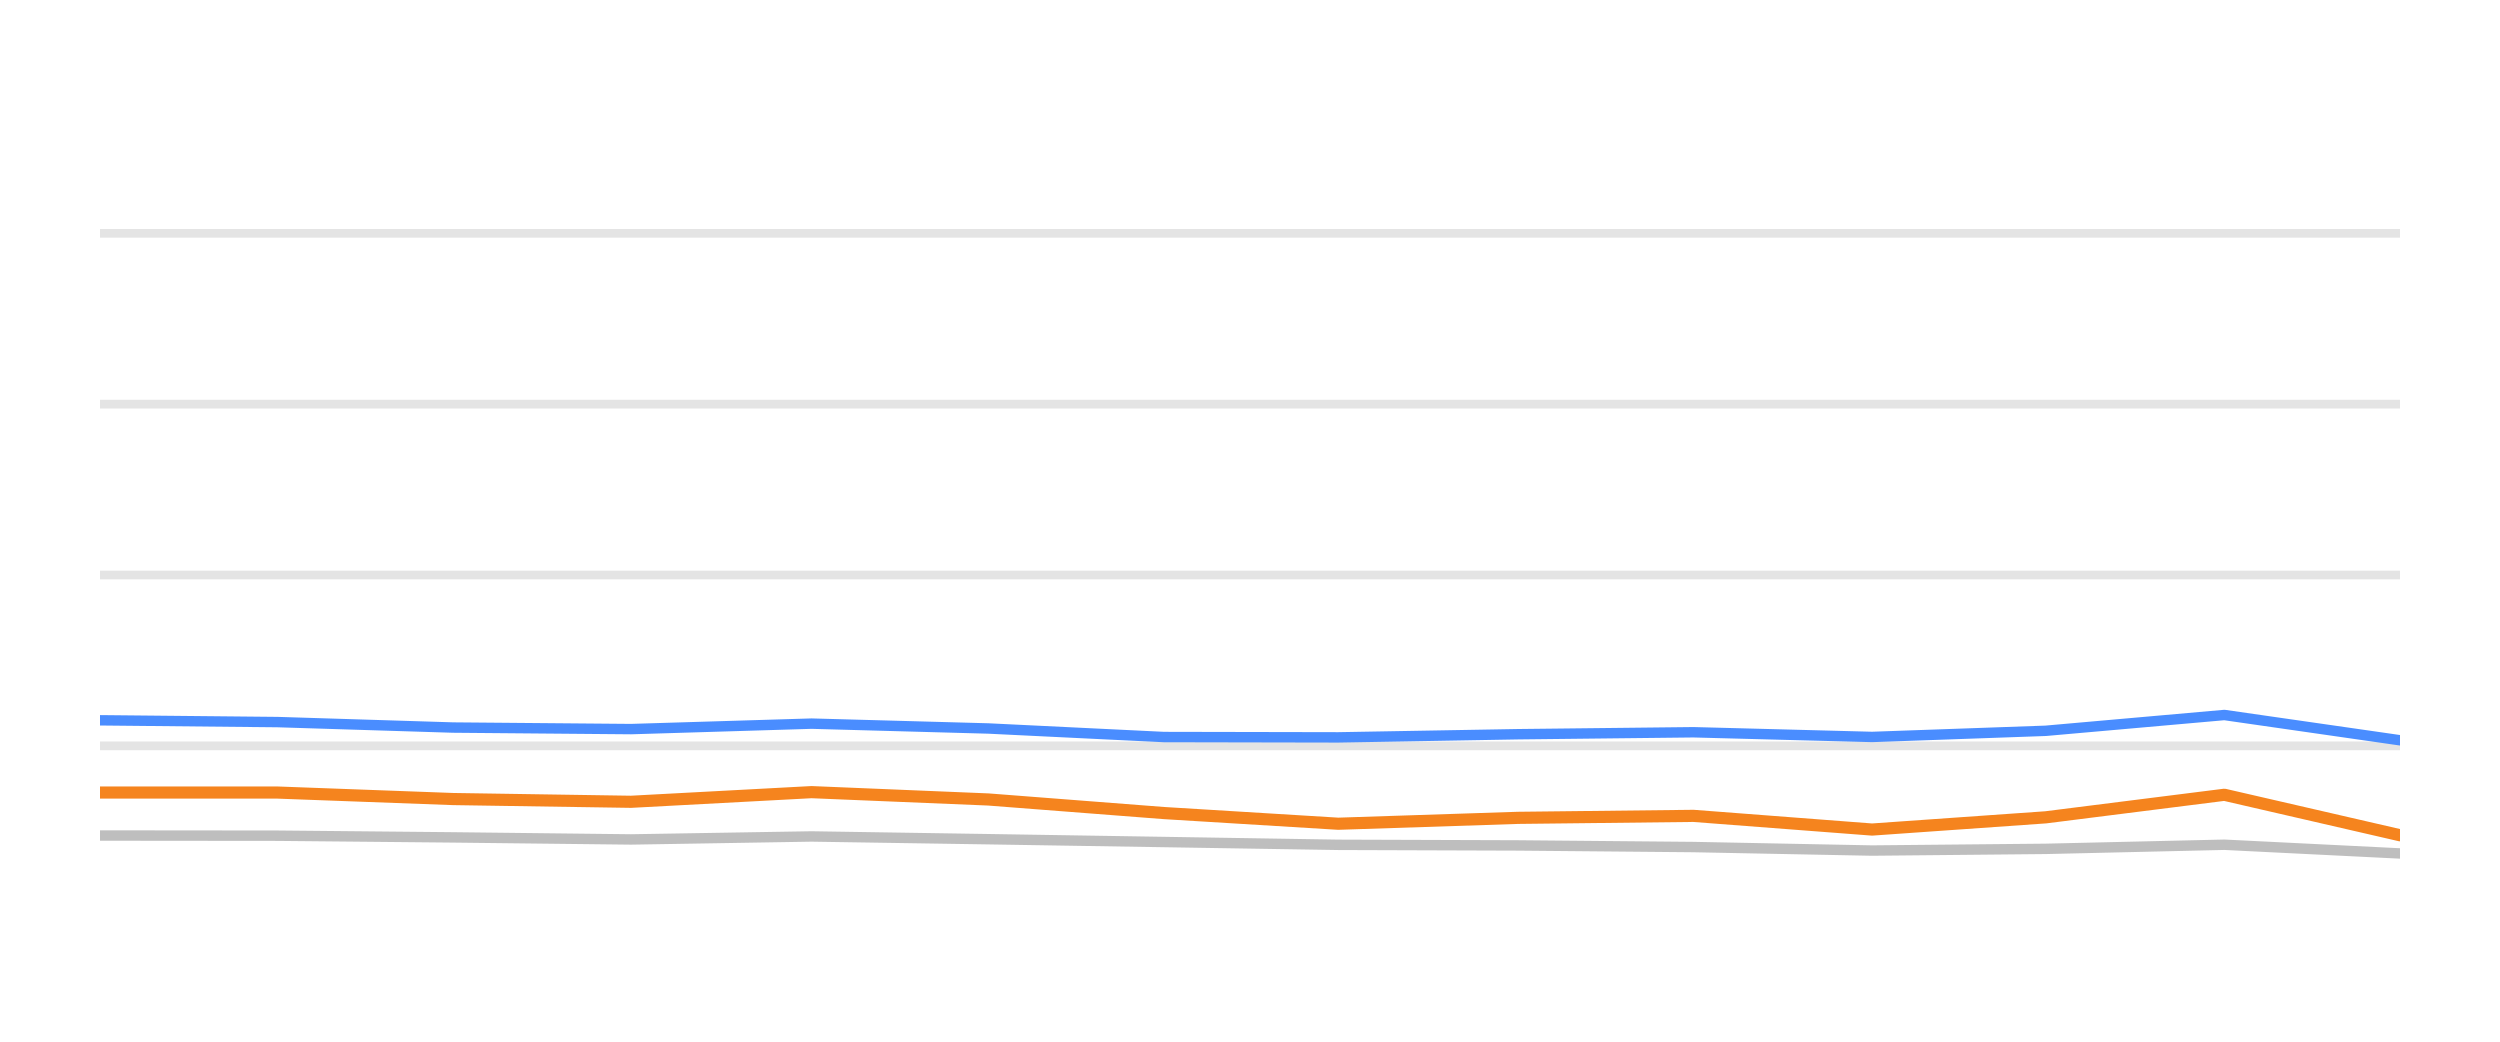
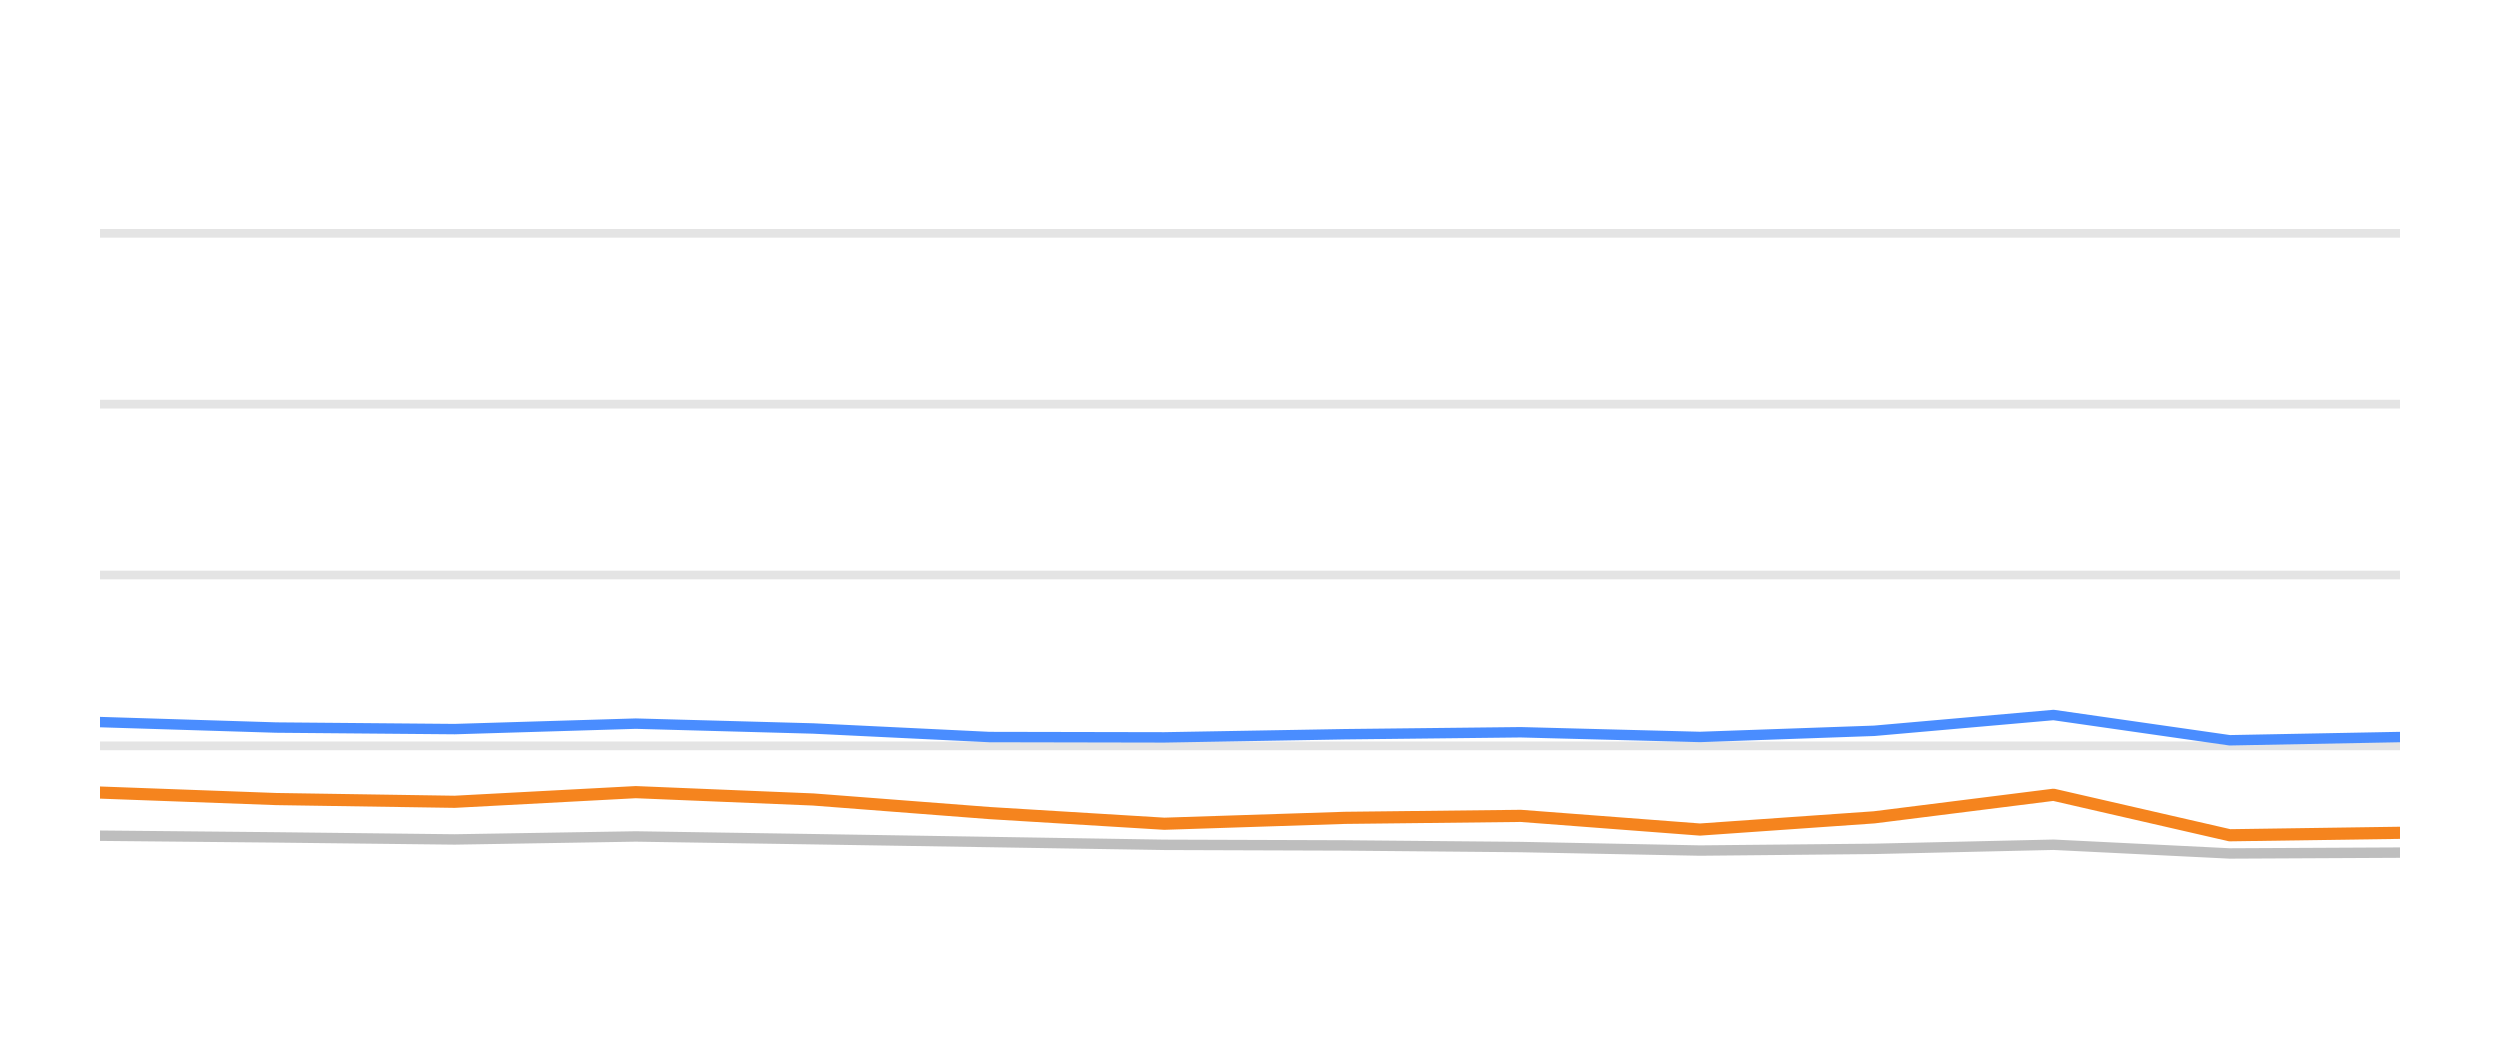
<svg xmlns="http://www.w3.org/2000/svg" width="144pt" height="60pt" viewBox="0 0 144 60" version="1.1">
  <defs>
    <style type="text/css">*{stroke-linejoin: round; stroke-linecap: butt}</style>
  </defs>
  <g id="figure_1">
    <g id="patch_1">
      <path d="M 0 60  L 144 60  L 144 0  L 0 0  L 0 60  z " style="fill: none; opacity: 0" />
    </g>
    <g id="axes_1">
      <g id="patch_2">
        <path d="M 5.76 52.8  L 138.24 52.8  L 138.24 3.6  L 5.76 3.6  L 5.76 52.8  z " style="fill: none" />
      </g>
      <g id="matplotlib.axis_1" />
      <g id="matplotlib.axis_2" />
      <g id="line2d_1">
-         <path d="M 5.76 42.96  L 138.24 42.96  " clip-path="url(#p5836047ba4)" style="fill: none; stroke: #b2b2b2; stroke-opacity: 0.35; stroke-width: 0.5; stroke-linecap: square" />
+         <path d="M 5.76 42.96  L 138.24 42.96  " clip-path="url(#pbb6005e870)" style="fill: none; stroke: #b2b2b2; stroke-opacity: 0.35; stroke-width: 0.5; stroke-linecap: square" />
      </g>
      <g id="line2d_2">
-         <path d="M 5.76 33.12  L 138.24 33.12  " clip-path="url(#p5836047ba4)" style="fill: none; stroke: #b2b2b2; stroke-opacity: 0.35; stroke-width: 0.5; stroke-linecap: square" />
+         <path d="M 5.76 33.12  L 138.24 33.12  " clip-path="url(#pbb6005e870)" style="fill: none; stroke: #b2b2b2; stroke-opacity: 0.35; stroke-width: 0.5; stroke-linecap: square" />
      </g>
      <g id="line2d_3">
-         <path d="M 5.76 23.28  L 138.24 23.28  " clip-path="url(#p5836047ba4)" style="fill: none; stroke: #b2b2b2; stroke-opacity: 0.35; stroke-width: 0.5; stroke-linecap: square" />
+         <path d="M 5.76 23.28  L 138.24 23.28  " clip-path="url(#pbb6005e870)" style="fill: none; stroke: #b2b2b2; stroke-opacity: 0.35; stroke-width: 0.5; stroke-linecap: square" />
      </g>
      <g id="line2d_4">
-         <path d="M 5.76 13.44  L 138.24 13.44  " clip-path="url(#p5836047ba4)" style="fill: none; stroke: #b2b2b2; stroke-opacity: 0.35; stroke-width: 0.5; stroke-linecap: square" />
+         <path d="M 5.76 13.44  L 138.24 13.44  " clip-path="url(#pbb6005e870)" style="fill: none; stroke: #b2b2b2; stroke-opacity: 0.35; stroke-width: 0.5; stroke-linecap: square" />
      </g>
      <g id="line2d_5">
-         <path d="M 5.76 48.126  L 15.989 48.136  L 26.101 48.234  L 36.345 48.352  L 46.744 48.18  L 56.934 48.338  L 67.04 48.5  L 77.083 48.662  L 87.439 48.697  L 97.54 48.79  L 107.831 48.992  L 117.833 48.894  L 128.124 48.657  L 138.24 49.159  " clip-path="url(#p5836047ba4)" style="fill: none; stroke: #bebebe; stroke-width: 0.6; stroke-linecap: round" />
+         <path d="M 5.76 48.136  L 15.907 48.234  L 26.186 48.352  L 36.621 48.18  L 46.846 48.338  L 56.987 48.5  L 67.065 48.662  L 77.457 48.697  L 87.592 48.79  L 97.919 48.992  L 107.956 48.894  L 118.282 48.657  L 128.433 49.159  L 138.24 49.11  " clip-path="url(#pbb6005e870)" style="fill: none; stroke: #bebebe; stroke-width: 0.6; stroke-linecap: round" />
      </g>
      <g id="line2d_6">
-         <path d="M 5.76 41.489  L 15.989 41.592  L 26.101 41.907  L 36.345 41.996  L 46.744 41.681  L 56.934 41.961  L 67.04 42.453  L 77.083 42.473  L 87.439 42.291  L 97.54 42.178  L 107.831 42.448  L 117.833 42.094  L 128.124 41.184  L 138.24 42.64  " clip-path="url(#p5836047ba4)" style="fill: none; stroke: #4a8dff; stroke-width: 0.6; stroke-linecap: round" />
+         <path d="M 5.76 41.592  L 15.907 41.907  L 26.186 41.996  L 36.621 41.681  L 46.846 41.961  L 56.987 42.453  L 67.065 42.473  L 77.457 42.291  L 87.592 42.178  L 97.919 42.448  L 107.956 42.094  L 118.282 41.184  L 128.433 42.64  L 138.24 42.453  " clip-path="url(#pbb6005e870)" style="fill: none; stroke: #4a8dff; stroke-width: 0.6; stroke-linecap: round" />
      </g>
      <g id="line2d_7">
-         <path d="M 5.76 45.651  L 15.989 45.651  L 26.101 46.025  L 36.345 46.183  L 46.744 45.627  L 56.934 46.05  L 67.04 46.832  L 77.083 47.447  L 87.439 47.108  L 97.54 46.994  L 107.831 47.782  L 117.833 47.078  L 128.124 45.779  L 138.24 48.111  " clip-path="url(#p5836047ba4)" style="fill: none; stroke: #f5841e; stroke-width: 0.7; stroke-linecap: round" />
+         <path d="M 5.76 45.651  L 15.907 46.025  L 26.186 46.183  L 36.621 45.627  L 46.846 46.05  L 56.987 46.832  L 67.065 47.447  L 77.457 47.108  L 87.592 46.994  L 97.919 47.782  L 107.956 47.078  L 118.282 45.779  L 128.433 48.111  L 138.24 47.969  " clip-path="url(#pbb6005e870)" style="fill: none; stroke: #f5841e; stroke-width: 0.7; stroke-linecap: round" />
      </g>
    </g>
  </g>
  <defs>
-     <clipPath id="p5836047ba4">
+     <clipPath id="pbb6005e870">
      <rect x="5.76" y="3.6" width="132.48" height="49.2" />
    </clipPath>
  </defs>
</svg>
